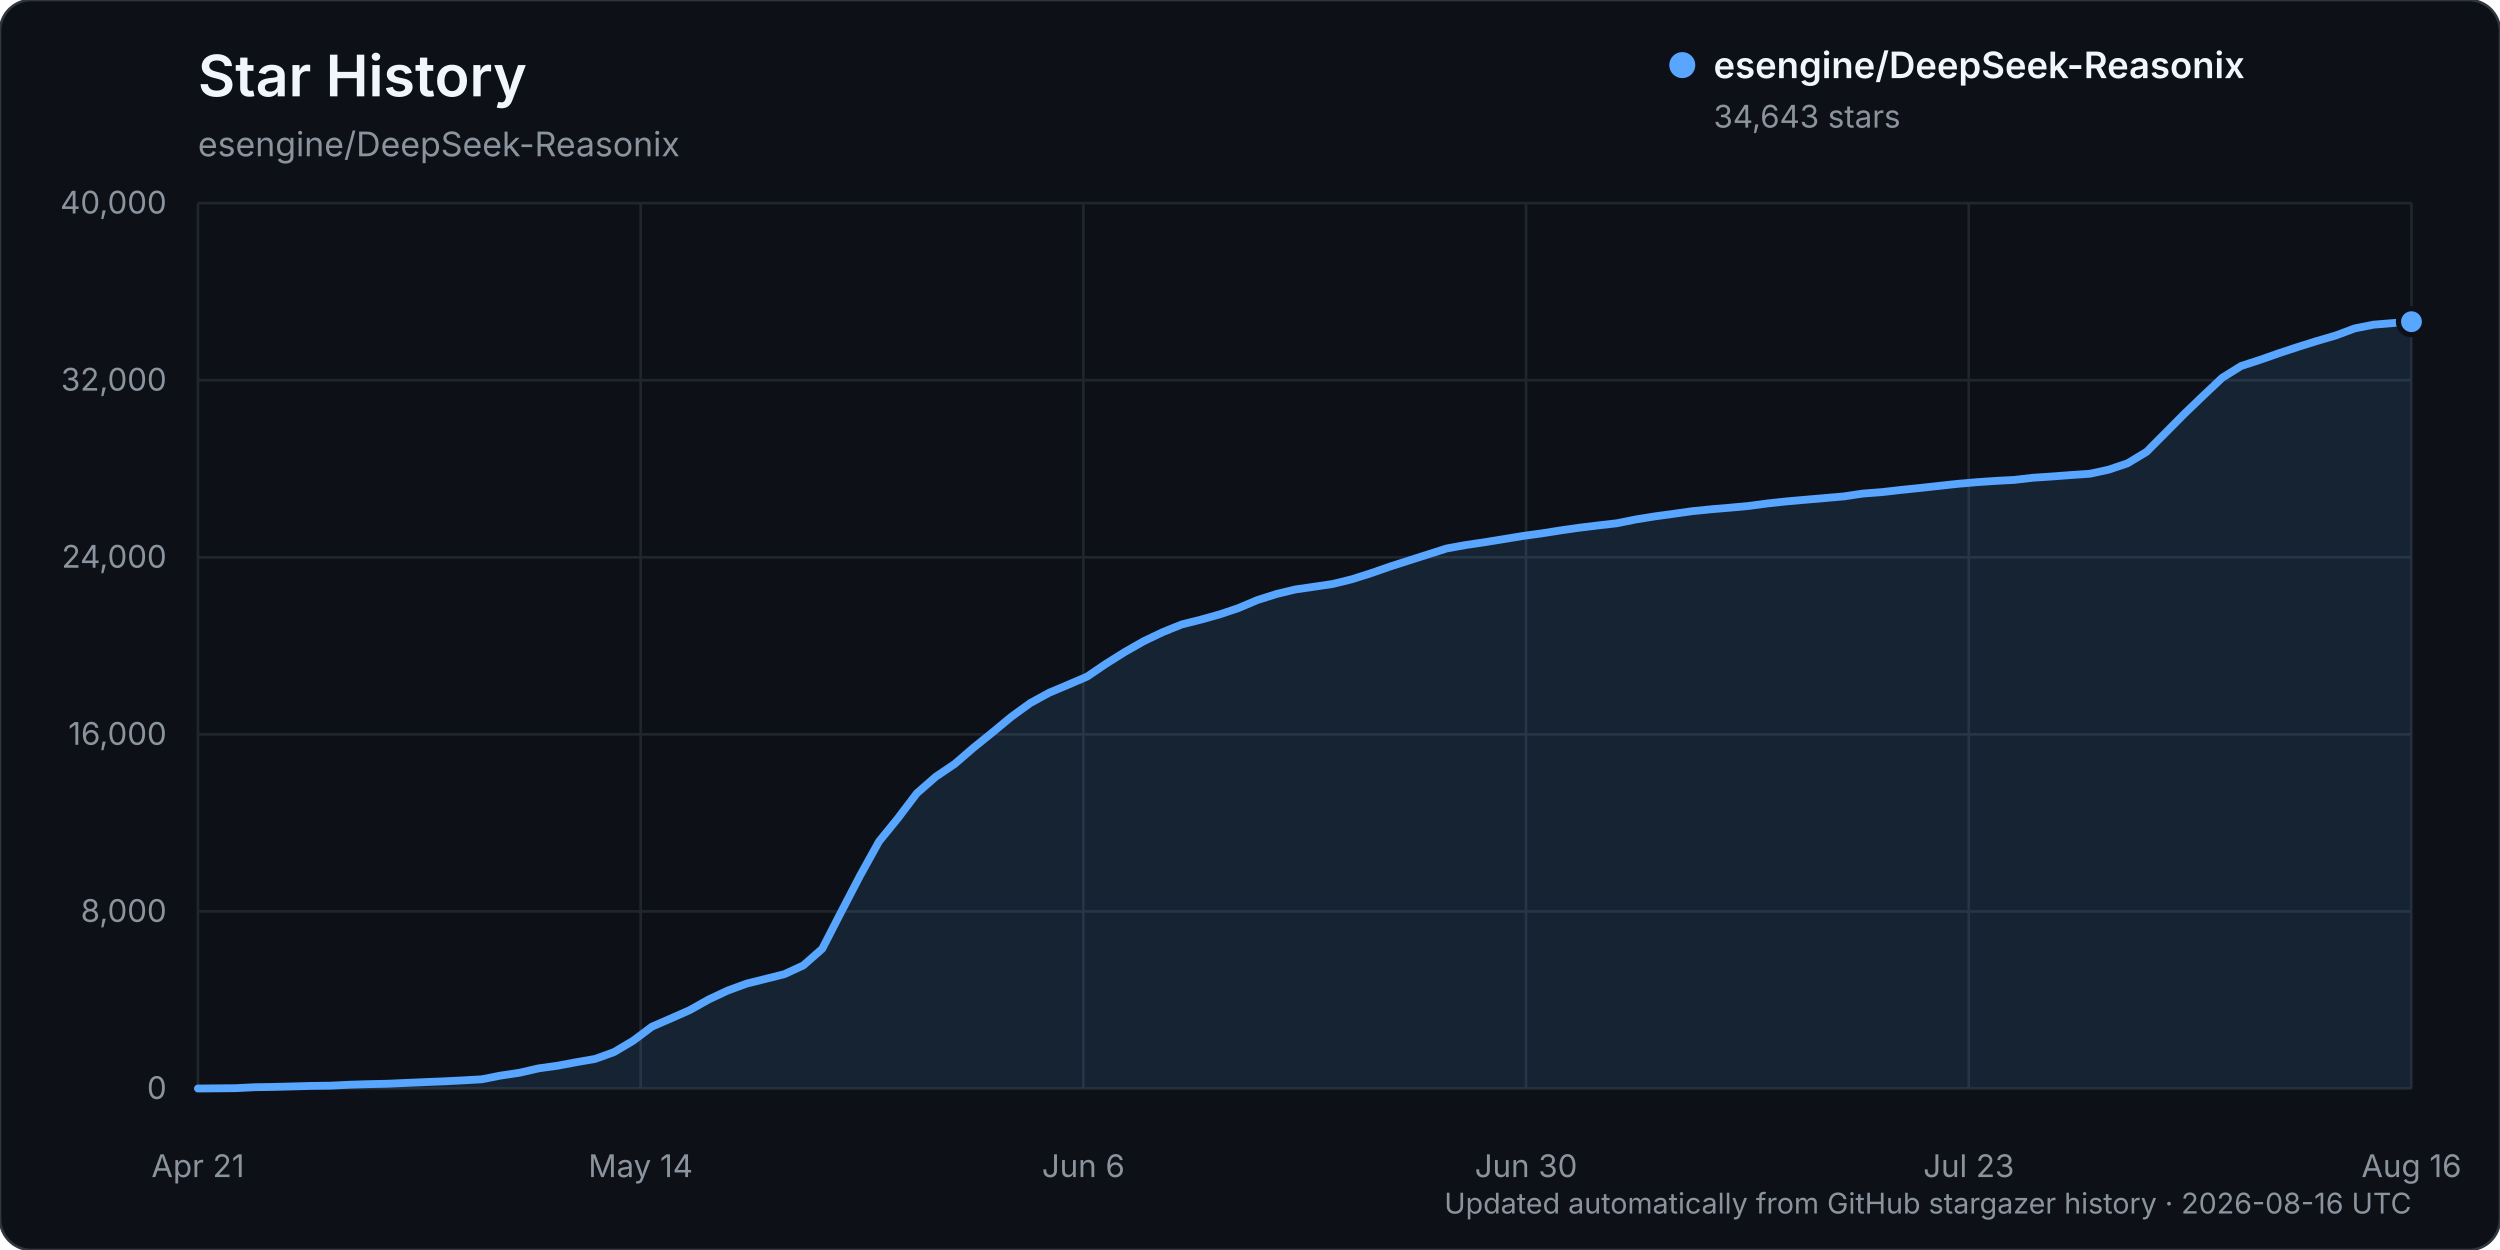
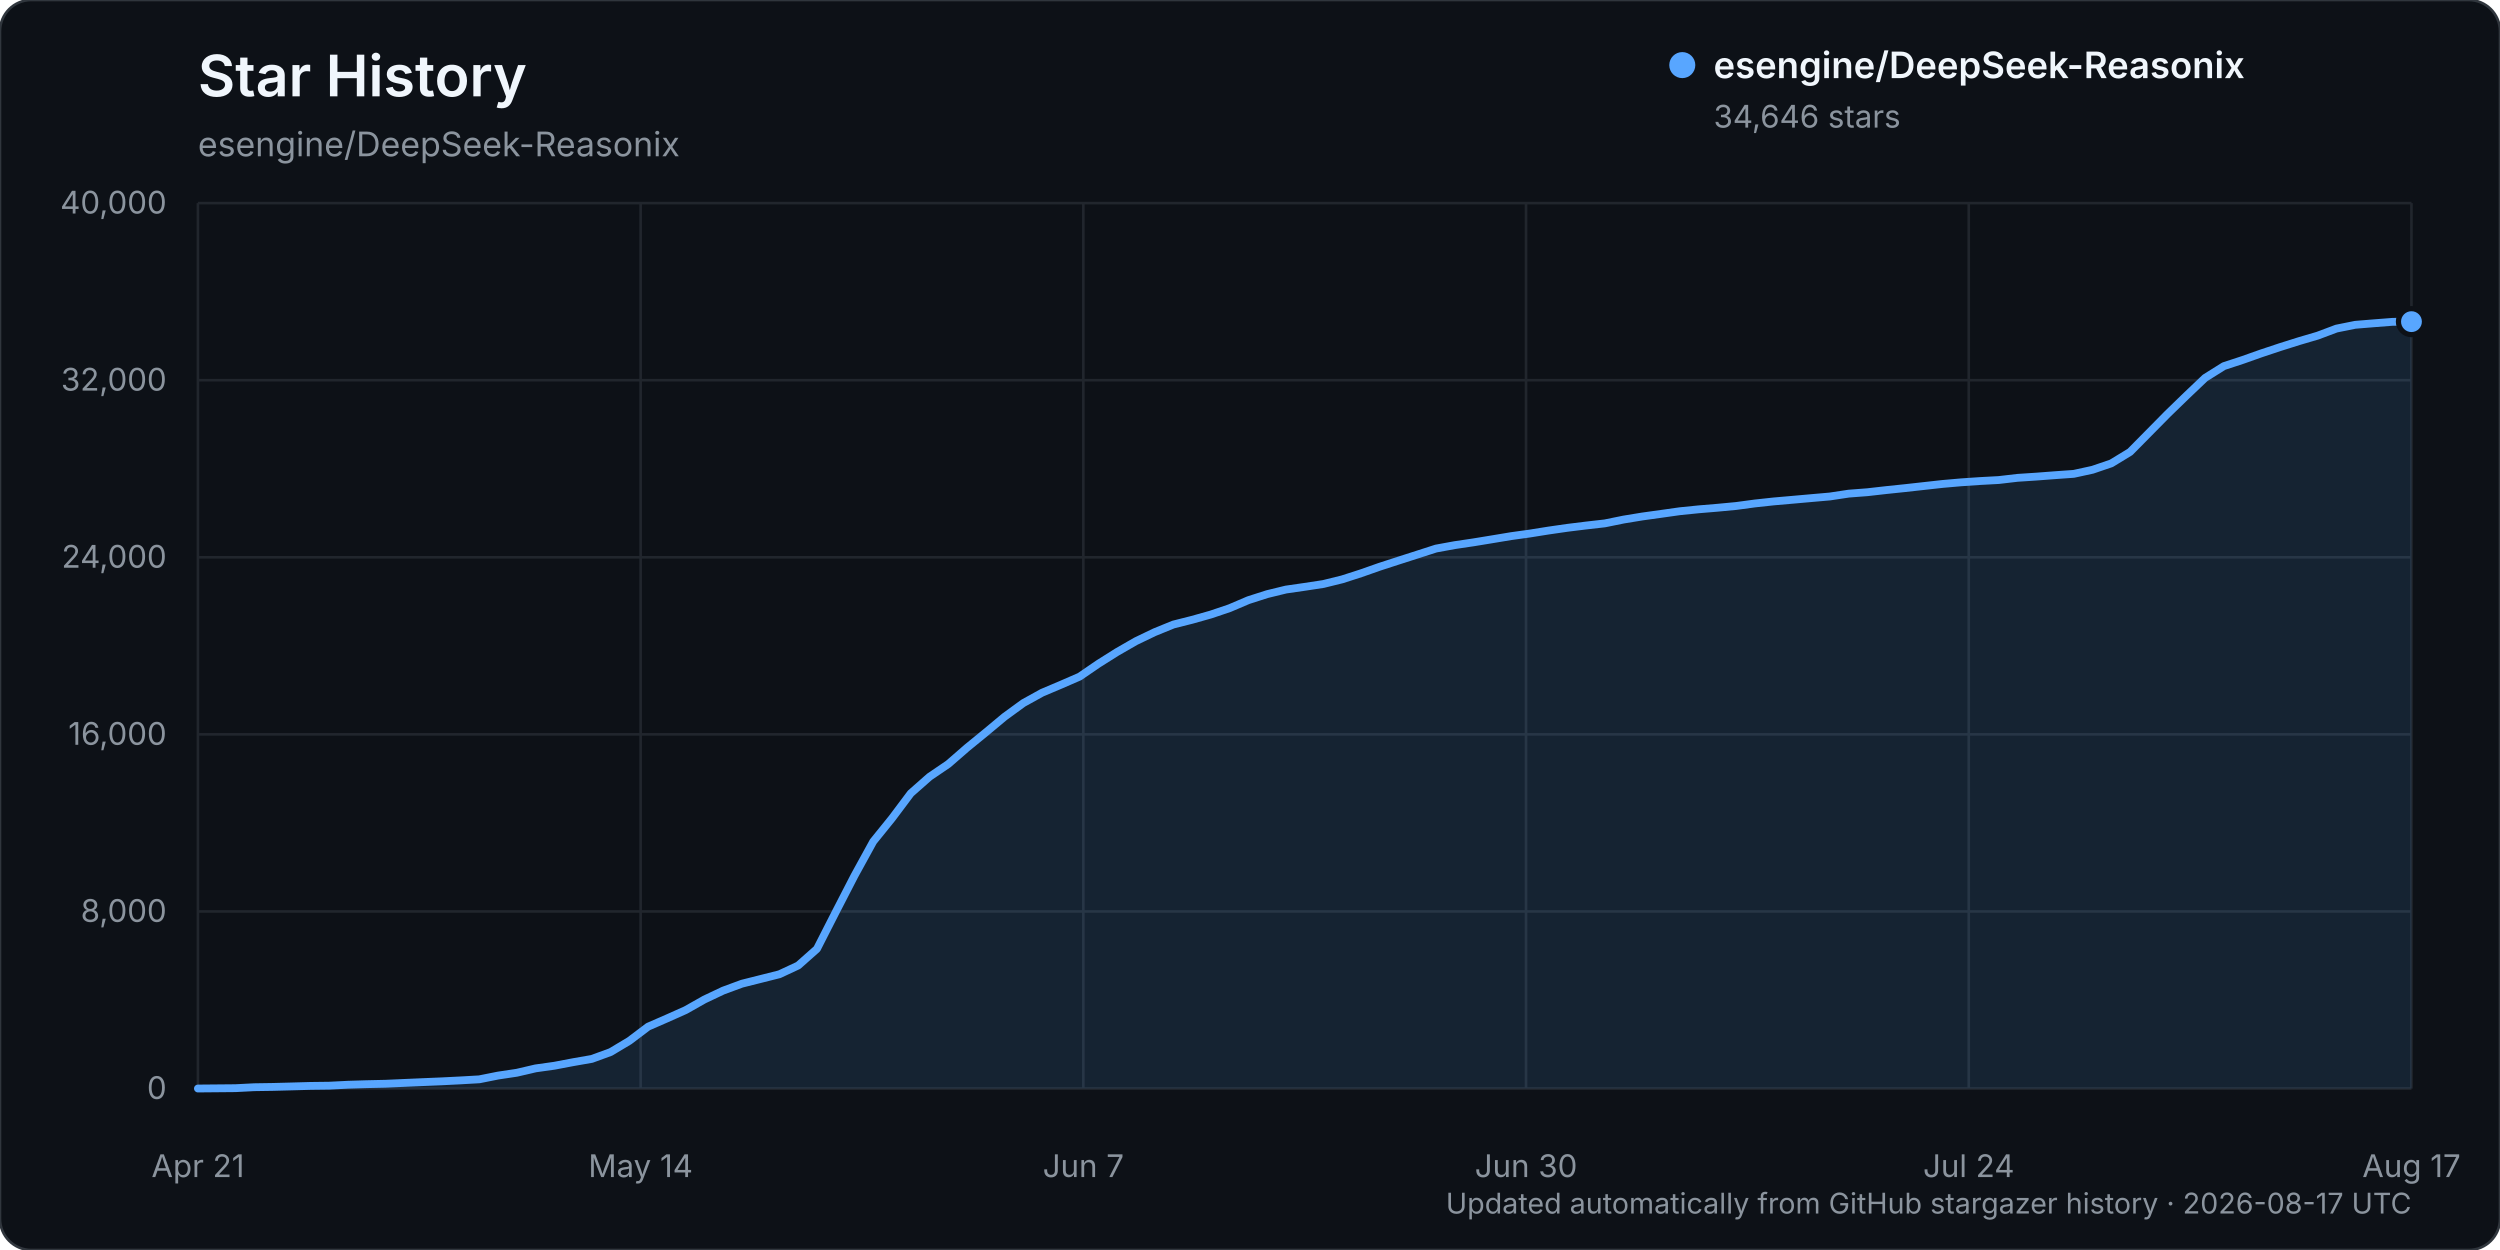
<svg xmlns="http://www.w3.org/2000/svg" width="960" height="480" viewBox="0 0 960 480" role="img" aria-labelledby="title description">
  <rect width="960" height="480" rx="12" fill="#0d1117" stroke="#30363d" />
  <text x="76" y="37" fill="#f0f6fc" font-family="-apple-system, BlinkMacSystemFont, 'Segoe UI', sans-serif" font-size="22" font-weight="600">Star History</text>
  <text x="76" y="60" fill="#8b949e" font-family="-apple-system, BlinkMacSystemFont, 'Segoe UI', sans-serif" font-size="13">esengine/DeepSeek-Reasonix</text>
  <g font-family="-apple-system, BlinkMacSystemFont, 'Segoe UI', sans-serif">
    <line x1="76" y1="418.00" x2="926" y2="418.00" stroke="#21262d" stroke-width="1" />
    <text x="64" y="422.00" text-anchor="end" fill="#8b949e" font-size="12">0</text>
    <line x1="76" y1="350.00" x2="926" y2="350.00" stroke="#21262d" stroke-width="1" />
    <text x="64" y="354.00" text-anchor="end" fill="#8b949e" font-size="12">8,000</text>
    <line x1="76" y1="282.00" x2="926" y2="282.00" stroke="#21262d" stroke-width="1" />
    <text x="64" y="286.00" text-anchor="end" fill="#8b949e" font-size="12">16,000</text>
    <line x1="76" y1="214.00" x2="926" y2="214.00" stroke="#21262d" stroke-width="1" />
    <text x="64" y="218.00" text-anchor="end" fill="#8b949e" font-size="12">24,000</text>
    <line x1="76" y1="146.00" x2="926" y2="146.00" stroke="#21262d" stroke-width="1" />
    <text x="64" y="150.00" text-anchor="end" fill="#8b949e" font-size="12">32,000</text>
    <line x1="76" y1="78.00" x2="926" y2="78.00" stroke="#21262d" stroke-width="1" />
    <text x="64" y="82.00" text-anchor="end" fill="#8b949e" font-size="12">40,000</text>
    <line x1="76.00" y1="78" x2="76.00" y2="418" stroke="#21262d" stroke-width="1" />
    <text x="76.00" y="452" text-anchor="middle" fill="#8b949e" font-size="12">Apr 21</text>
    <line x1="246.00" y1="78" x2="246.00" y2="418" stroke="#21262d" stroke-width="1" />
    <text x="246.00" y="452" text-anchor="middle" fill="#8b949e" font-size="12">May 14</text>
    <line x1="416.00" y1="78" x2="416.00" y2="418" stroke="#21262d" stroke-width="1" />
-     <text x="416.00" y="452" text-anchor="middle" fill="#8b949e" font-size="12">Jun 6</text>
+     <text x="416.00" y="452" text-anchor="middle" fill="#8b949e" font-size="12">Jun 7</text>
    <line x1="586.00" y1="78" x2="586.00" y2="418" stroke="#21262d" stroke-width="1" />
    <text x="586.00" y="452" text-anchor="middle" fill="#8b949e" font-size="12">Jun 30</text>
    <line x1="756.00" y1="78" x2="756.00" y2="418" stroke="#21262d" stroke-width="1" />
-     <text x="756.00" y="452" text-anchor="middle" fill="#8b949e" font-size="12">Jul 23</text>
+     <text x="756.00" y="452" text-anchor="middle" fill="#8b949e" font-size="12">Jul 24</text>
    <line x1="926.00" y1="78" x2="926.00" y2="418" stroke="#21262d" stroke-width="1" />
-     <text x="926.00" y="452" text-anchor="middle" fill="#8b949e" font-size="12">Aug 16</text>
-     <path d="M76.00,417.99 L90.53,417.86 L97.79,417.49 L105.06,417.38 L112.32,417.19 L119.59,416.99 L126.85,416.90 L134.12,416.54 L141.38,416.32 L148.65,416.16 L155.91,415.84 L163.18,415.53 L170.44,415.23 L177.71,414.87 L184.97,414.46 L192.24,413.02 L199.50,411.94 L206.77,410.26 L214.03,409.25 L221.30,407.88 L228.56,406.62 L235.83,403.98 L243.09,399.67 L250.36,394.23 L257.62,391.08 L264.89,387.87 L272.15,383.79 L279.42,380.38 L286.68,377.72 L293.95,375.90 L301.21,374.08 L308.48,370.72 L315.74,364.34 L323.01,350.20 L330.27,336.25 L337.54,323.13 L344.80,314.21 L352.07,304.62 L359.33,298.27 L366.60,293.36 L373.86,287.10 L381.13,281.23 L388.39,275.22 L395.66,269.96 L402.92,265.99 L410.19,262.93 L417.45,259.81 L424.72,254.88 L431.98,250.33 L439.25,246.19 L446.51,242.73 L453.78,239.79 L461.04,237.97 L468.31,235.94 L475.57,233.50 L482.84,230.42 L490.10,228.12 L497.37,226.36 L504.63,225.31 L511.90,224.22 L519.16,222.43 L526.43,220.12 L533.69,217.59 L540.96,215.25 L548.22,212.94 L555.49,210.62 L562.75,209.30 L570.02,208.23 L577.28,207.05 L584.55,205.85 L591.81,204.85 L599.08,203.70 L606.34,202.66 L613.61,201.77 L620.87,200.94 L628.14,199.47 L635.40,198.30 L642.67,197.30 L649.93,196.28 L657.20,195.55 L664.46,194.94 L671.73,194.26 L678.99,193.29 L686.26,192.51 L693.52,191.88 L700.79,191.25 L708.05,190.62 L715.32,189.53 L722.58,188.98 L729.85,188.15 L737.11,187.40 L744.38,186.60 L751.64,185.81 L758.91,185.18 L766.17,184.67 L773.44,184.29 L780.70,183.45 L787.97,182.97 L795.23,182.42 L802.50,181.92 L809.76,180.35 L817.03,177.88 L824.29,173.50 L831.56,166.20 L838.82,158.88 L846.09,151.90 L853.35,145.05 L860.62,140.53 L867.88,138.17 L875.15,135.62 L882.41,133.22 L889.68,130.95 L896.94,128.82 L904.21,126.11 L911.47,124.67 L918.74,124.07 L926.00,123.53 L926.00,418.00 L76.00,418.00 Z" fill="#58a6ff" opacity="0.12" />
-     <path d="M76.00,417.99 L90.53,417.86 L97.79,417.49 L105.06,417.38 L112.32,417.19 L119.59,416.99 L126.85,416.90 L134.12,416.54 L141.38,416.32 L148.65,416.16 L155.91,415.84 L163.18,415.53 L170.44,415.23 L177.71,414.87 L184.97,414.46 L192.24,413.02 L199.50,411.94 L206.77,410.26 L214.03,409.25 L221.30,407.88 L228.56,406.62 L235.83,403.98 L243.09,399.67 L250.36,394.23 L257.62,391.08 L264.89,387.87 L272.15,383.79 L279.42,380.38 L286.68,377.72 L293.95,375.90 L301.21,374.08 L308.48,370.72 L315.74,364.34 L323.01,350.20 L330.27,336.25 L337.54,323.13 L344.80,314.21 L352.07,304.62 L359.33,298.27 L366.60,293.36 L373.86,287.10 L381.13,281.23 L388.39,275.22 L395.66,269.96 L402.92,265.99 L410.19,262.93 L417.45,259.81 L424.72,254.88 L431.98,250.33 L439.25,246.19 L446.51,242.73 L453.78,239.79 L461.04,237.97 L468.31,235.94 L475.57,233.50 L482.84,230.42 L490.10,228.12 L497.37,226.36 L504.63,225.31 L511.90,224.22 L519.16,222.43 L526.43,220.12 L533.69,217.59 L540.96,215.25 L548.22,212.94 L555.49,210.62 L562.75,209.30 L570.02,208.23 L577.28,207.05 L584.55,205.85 L591.81,204.85 L599.08,203.70 L606.34,202.66 L613.61,201.77 L620.87,200.94 L628.14,199.47 L635.40,198.30 L642.67,197.30 L649.93,196.28 L657.20,195.55 L664.46,194.94 L671.73,194.26 L678.99,193.29 L686.26,192.51 L693.52,191.88 L700.79,191.25 L708.05,190.62 L715.32,189.53 L722.58,188.98 L729.85,188.15 L737.11,187.40 L744.38,186.60 L751.64,185.81 L758.91,185.18 L766.17,184.67 L773.44,184.29 L780.70,183.45 L787.97,182.97 L795.23,182.42 L802.50,181.92 L809.76,180.35 L817.03,177.88 L824.29,173.50 L831.56,166.20 L838.82,158.88 L846.09,151.90 L853.35,145.05 L860.62,140.53 L867.88,138.17 L875.15,135.62 L882.41,133.22 L889.68,130.95 L896.94,128.82 L904.21,126.11 L911.47,124.67 L918.74,124.07 L926.00,123.53" fill="none" stroke="#58a6ff" stroke-width="3" stroke-linecap="round" stroke-linejoin="round" />
-     <circle cx="926.00" cy="123.53" r="5" fill="#58a6ff" stroke="#0d1117" stroke-width="2" />
+     <text x="926.00" y="452" text-anchor="middle" fill="#8b949e" font-size="12">Aug 17</text>
+     <path d="M76.00,417.99 L90.41,417.86 L97.61,417.49 L104.81,417.38 L112.02,417.19 L119.22,416.99 L126.42,416.90 L133.63,416.54 L140.83,416.32 L148.03,416.16 L155.24,415.84 L162.44,415.53 L169.64,415.23 L176.85,414.87 L184.05,414.46 L191.25,413.02 L198.46,411.94 L205.66,410.26 L212.86,409.25 L220.07,407.88 L227.27,406.62 L234.47,403.99 L241.68,399.68 L248.88,394.24 L256.08,391.10 L263.29,387.88 L270.49,383.81 L277.69,380.40 L284.90,377.74 L292.10,375.93 L299.31,374.11 L306.51,370.75 L313.71,364.37 L320.92,350.23 L328.12,336.27 L335.32,323.16 L342.53,314.24 L349.73,304.64 L356.93,298.29 L364.14,293.39 L371.34,287.13 L378.54,281.25 L385.75,275.24 L392.95,269.99 L400.15,266.01 L407.36,262.96 L414.56,259.83 L421.76,254.90 L428.97,250.36 L436.17,246.22 L443.37,242.76 L450.58,239.82 L457.78,238.00 L464.98,235.97 L472.19,233.53 L479.39,230.46 L486.59,228.15 L493.80,226.39 L501.00,225.35 L508.20,224.25 L515.41,222.47 L522.61,220.15 L529.81,217.62 L537.02,215.28 L544.22,212.97 L551.42,210.65 L558.63,209.33 L565.83,208.26 L573.03,207.08 L580.24,205.88 L587.44,204.88 L594.64,203.73 L601.85,202.69 L609.05,201.80 L616.25,200.98 L623.46,199.51 L630.66,198.33 L637.86,197.33 L645.07,196.31 L652.27,195.58 L659.47,194.98 L666.68,194.30 L673.88,193.33 L681.08,192.55 L688.29,191.92 L695.49,191.28 L702.69,190.65 L709.90,189.56 L717.10,189.01 L724.31,188.19 L731.51,187.44 L738.71,186.64 L745.92,185.84 L753.12,185.21 L760.32,184.72 L767.53,184.33 L774.73,183.49 L781.93,183.02 L789.14,182.47 L796.34,181.96 L803.54,180.39 L810.75,177.93 L817.95,173.54 L825.15,166.25 L832.36,158.94 L839.56,151.96 L846.76,145.11 L853.97,140.59 L861.17,138.23 L868.37,135.68 L875.58,133.28 L882.78,131.01 L889.98,128.89 L897.19,126.18 L904.39,124.73 L911.59,124.14 L918.80,123.58 L926.00,123.51 L926.00,418.00 L76.00,418.00 Z" fill="#58a6ff" opacity="0.12" />
+     <path d="M76.00,417.99 L90.41,417.86 L97.61,417.49 L104.81,417.38 L112.02,417.19 L119.22,416.99 L126.42,416.90 L133.63,416.54 L140.83,416.32 L148.03,416.16 L155.24,415.84 L162.44,415.53 L169.64,415.23 L176.85,414.87 L184.05,414.46 L191.25,413.02 L198.46,411.94 L205.66,410.26 L212.86,409.25 L220.07,407.88 L227.27,406.62 L234.47,403.99 L241.68,399.68 L248.88,394.24 L256.08,391.10 L263.29,387.88 L270.49,383.81 L277.69,380.40 L284.90,377.74 L292.10,375.93 L299.31,374.11 L306.51,370.75 L313.71,364.37 L320.92,350.23 L328.12,336.27 L335.32,323.16 L342.53,314.24 L349.73,304.64 L356.93,298.29 L364.14,293.39 L371.34,287.13 L378.54,281.25 L385.75,275.24 L392.95,269.99 L400.15,266.01 L407.36,262.96 L414.56,259.83 L421.76,254.90 L428.97,250.36 L436.17,246.22 L443.37,242.76 L450.58,239.82 L457.78,238.00 L464.98,235.97 L472.19,233.53 L479.39,230.46 L486.59,228.15 L493.80,226.39 L501.00,225.35 L508.20,224.25 L515.41,222.47 L522.61,220.15 L529.81,217.62 L537.02,215.28 L544.22,212.97 L551.42,210.65 L558.63,209.33 L565.83,208.26 L573.03,207.08 L580.24,205.88 L587.44,204.88 L594.64,203.73 L601.85,202.69 L609.05,201.80 L616.25,200.98 L623.46,199.51 L630.66,198.33 L637.86,197.33 L645.07,196.31 L652.27,195.58 L659.47,194.98 L666.68,194.30 L673.88,193.33 L681.08,192.55 L688.29,191.92 L695.49,191.28 L702.69,190.65 L709.90,189.56 L717.10,189.01 L724.31,188.19 L731.51,187.44 L738.71,186.64 L745.92,185.84 L753.12,185.21 L760.32,184.72 L767.53,184.33 L774.73,183.49 L781.93,183.02 L789.14,182.47 L796.34,181.96 L803.54,180.39 L810.75,177.93 L817.95,173.54 L825.15,166.25 L832.36,158.94 L839.56,151.96 L846.76,145.11 L853.97,140.59 L861.17,138.23 L868.37,135.68 L875.58,133.28 L882.78,131.01 L889.98,128.89 L897.19,126.18 L904.39,124.73 L911.59,124.14 L918.80,123.58 L926.00,123.51" fill="none" stroke="#58a6ff" stroke-width="3" stroke-linecap="round" stroke-linejoin="round" />
+     <circle cx="926.00" cy="123.51" r="5" fill="#58a6ff" stroke="#0d1117" stroke-width="2" />
    <g transform="translate(646, 25)">
      <circle cx="0" cy="0" r="5" fill="#58a6ff" />
      <text x="12" y="5" fill="#f0f6fc" font-size="14" font-weight="600">esengine/DeepSeek-Reasonix</text>
-       <text x="12" y="24" fill="#8b949e" font-size="12">34,643 stars</text>
+       <text x="12" y="24" fill="#8b949e" font-size="12">34,646 stars</text>
    </g>
-     <text x="926" y="466" text-anchor="end" fill="#8b949e" font-size="11">Updated automatically from GitHub stargazer history · 2026-08-16 UTC</text>
+     <text x="926" y="466" text-anchor="end" fill="#8b949e" font-size="11">Updated automatically from GitHub stargazer history · 2026-08-17 UTC</text>
  </g>
</svg>
